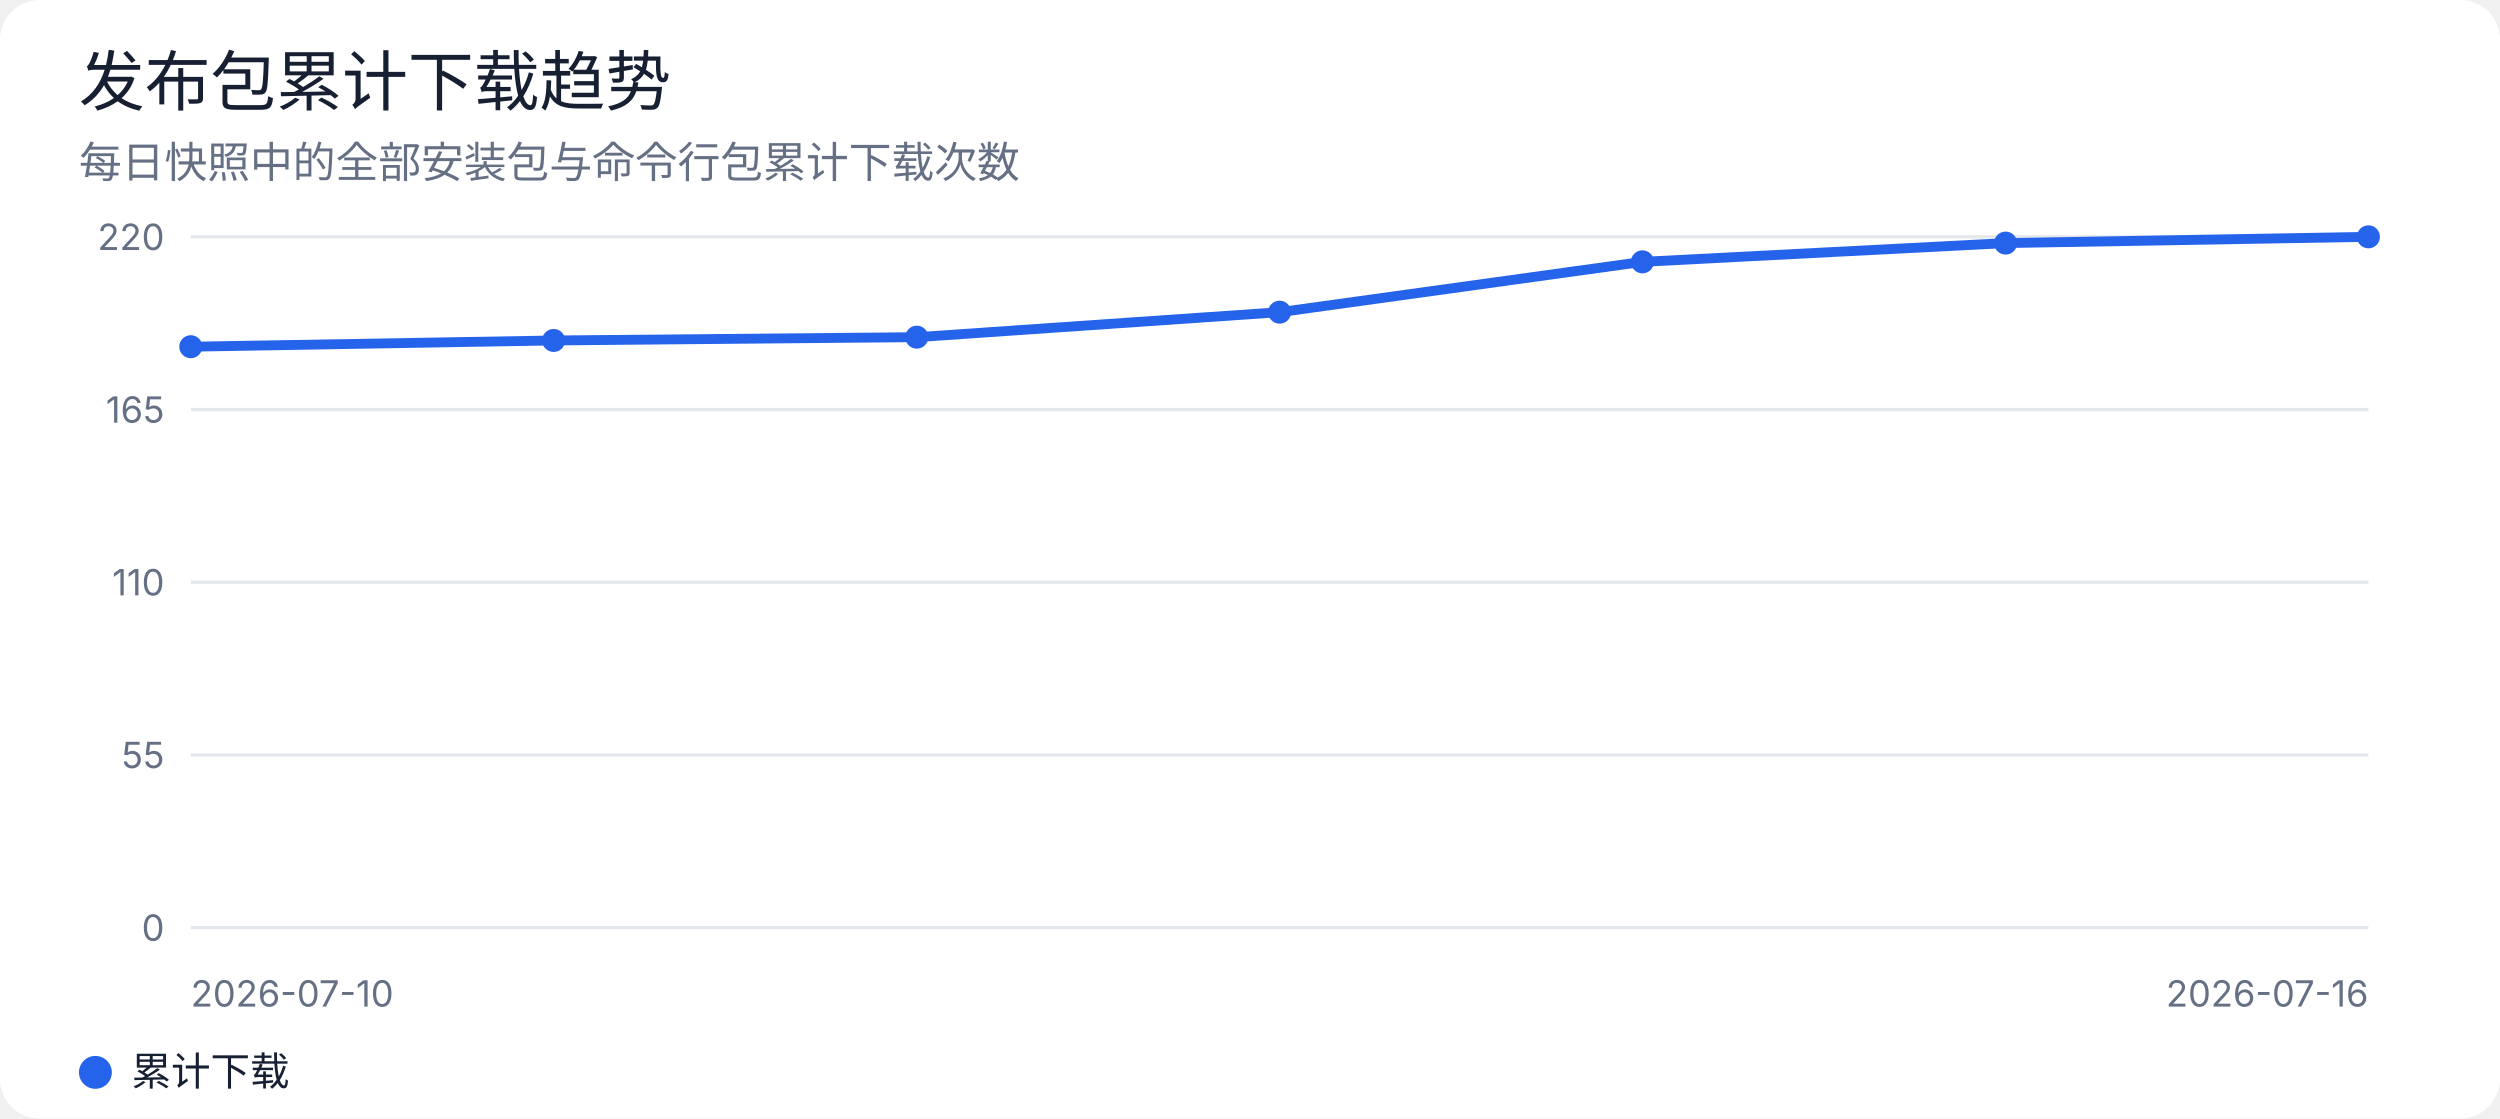
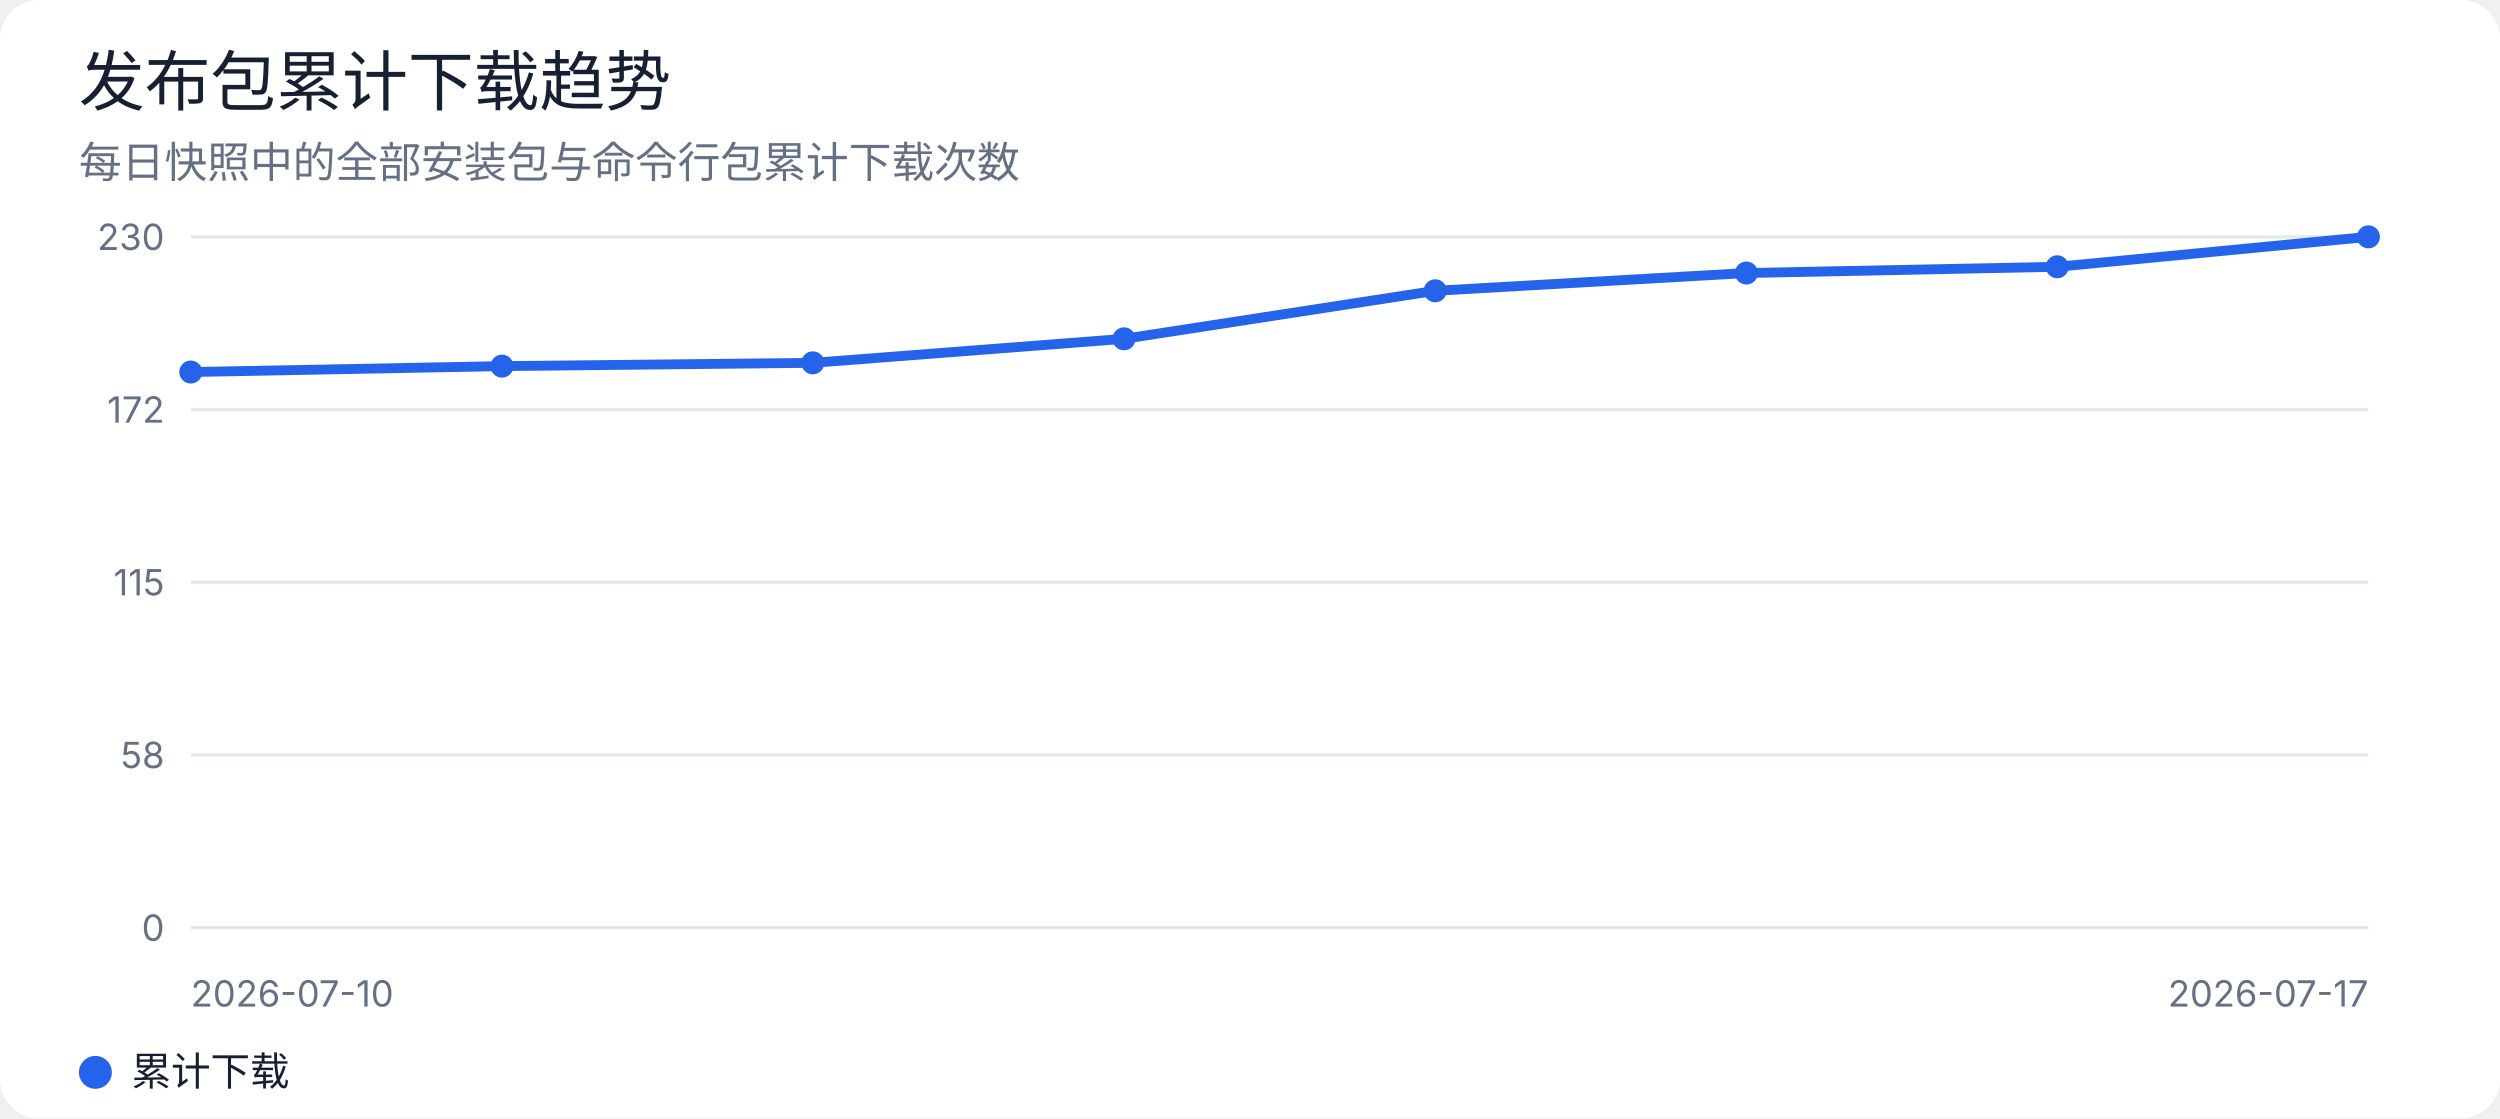
<svg xmlns="http://www.w3.org/2000/svg" width="760" height="340" viewBox="0 0 760 340" role="img" aria-labelledby="title desc">
  <rect width="100%" height="100%" rx="12" fill="#ffffff" />
  <style>
text { font-family: -apple-system, BlinkMacSystemFont, "Segoe UI", sans-serif; fill: #172033; }
.muted { fill: #667085; }
.grid { stroke: #e4e7ec; stroke-width: 1; }
@media (prefers-color-scheme: dark) {
  rect:first-of-type { fill: #0d1117; }
  text { fill: #e6edf3; }
  .muted { fill: #9da7b3; }
  .grid { stroke: #30363d; }
}
</style>
  <text x="24" y="32" font-size="20" font-weight="500">发布包累计下载趋势</text>
  <text x="24" y="54" class="muted" font-size="13">每日快照中的全部安装包与命令行包累计下载次数</text>
  <line class="grid" x1="58" y1="72.0" x2="720" y2="72.0" />
-   <text x="50" y="76.0" text-anchor="end" class="muted" font-size="11">220</text>
+   <text x="50" y="76.0" text-anchor="end" class="muted" font-size="11">230</text>
  <line class="grid" x1="58" y1="124.5" x2="720" y2="124.5" />
-   <text x="50" y="128.5" text-anchor="end" class="muted" font-size="11">165</text>
+   <text x="50" y="128.5" text-anchor="end" class="muted" font-size="11">172</text>
  <line class="grid" x1="58" y1="177.0" x2="720" y2="177.0" />
-   <text x="50" y="181.0" text-anchor="end" class="muted" font-size="11">110</text>
+   <text x="50" y="181.0" text-anchor="end" class="muted" font-size="11">115</text>
  <line class="grid" x1="58" y1="229.5" x2="720" y2="229.5" />
-   <text x="50" y="233.5" text-anchor="end" class="muted" font-size="11">55</text>
+   <text x="50" y="233.5" text-anchor="end" class="muted" font-size="11">58</text>
  <line class="grid" x1="58" y1="282.0" x2="720" y2="282.0" />
  <text x="50" y="286.0" text-anchor="end" class="muted" font-size="11">0</text>
-   <polyline points="58.0,105.4 168.3,103.5 278.7,102.5 389.0,94.9 499.3,79.6 609.7,73.9 720.0,72.0" fill="none" stroke="#2563eb" stroke-width="3" stroke-linejoin="round" stroke-linecap="round" />
-   <circle cx="58.0" cy="105.4" r="3.5" fill="#2563eb" />
-   <circle cx="168.3" cy="103.5" r="3.5" fill="#2563eb" />
-   <circle cx="278.7" cy="102.5" r="3.5" fill="#2563eb" />
-   <circle cx="389.0" cy="94.9" r="3.5" fill="#2563eb" />
-   <circle cx="499.3" cy="79.6" r="3.5" fill="#2563eb" />
-   <circle cx="609.7" cy="73.9" r="3.5" fill="#2563eb" />
+   <polyline points="58.0,113.1 152.6,111.3 247.1,110.3 341.7,103.0 436.3,88.4 530.9,83.0 625.4,81.1 720.0,72.0" fill="none" stroke="#2563eb" stroke-width="3" stroke-linejoin="round" stroke-linecap="round" />
+   <circle cx="58.0" cy="113.1" r="3.5" fill="#2563eb" />
+   <circle cx="152.6" cy="111.3" r="3.5" fill="#2563eb" />
+   <circle cx="247.1" cy="110.3" r="3.5" fill="#2563eb" />
+   <circle cx="341.7" cy="103.0" r="3.5" fill="#2563eb" />
+   <circle cx="436.3" cy="88.4" r="3.5" fill="#2563eb" />
+   <circle cx="530.9" cy="83.0" r="3.5" fill="#2563eb" />
+   <circle cx="625.4" cy="81.1" r="3.5" fill="#2563eb" />
  <circle cx="720.0" cy="72.0" r="3.5" fill="#2563eb" />
  <text x="58" y="306" class="muted" font-size="11">2026-07-10</text>
-   <text x="720" y="306" text-anchor="end" class="muted" font-size="11">2026-07-16</text>
+   <text x="720" y="306" text-anchor="end" class="muted" font-size="11">2026-07-17</text>
  <circle cx="29" cy="326" r="5" fill="#2563eb" />
  <text x="40" y="330" font-size="12">累计下载</text>
</svg>
